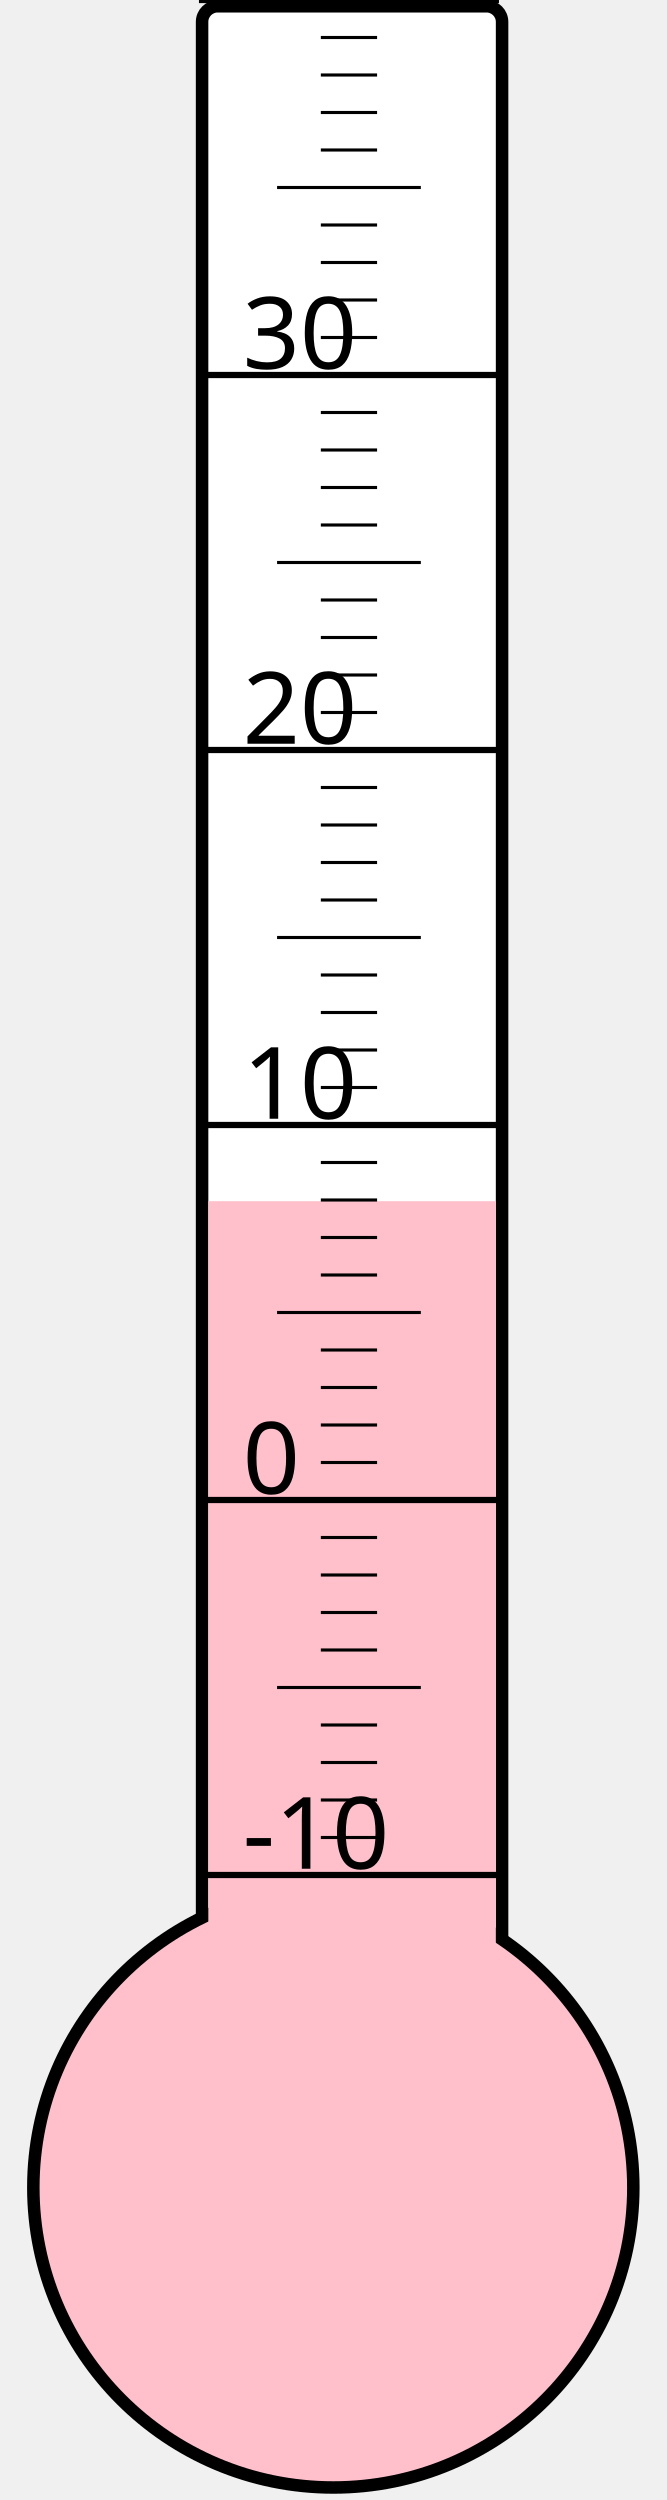
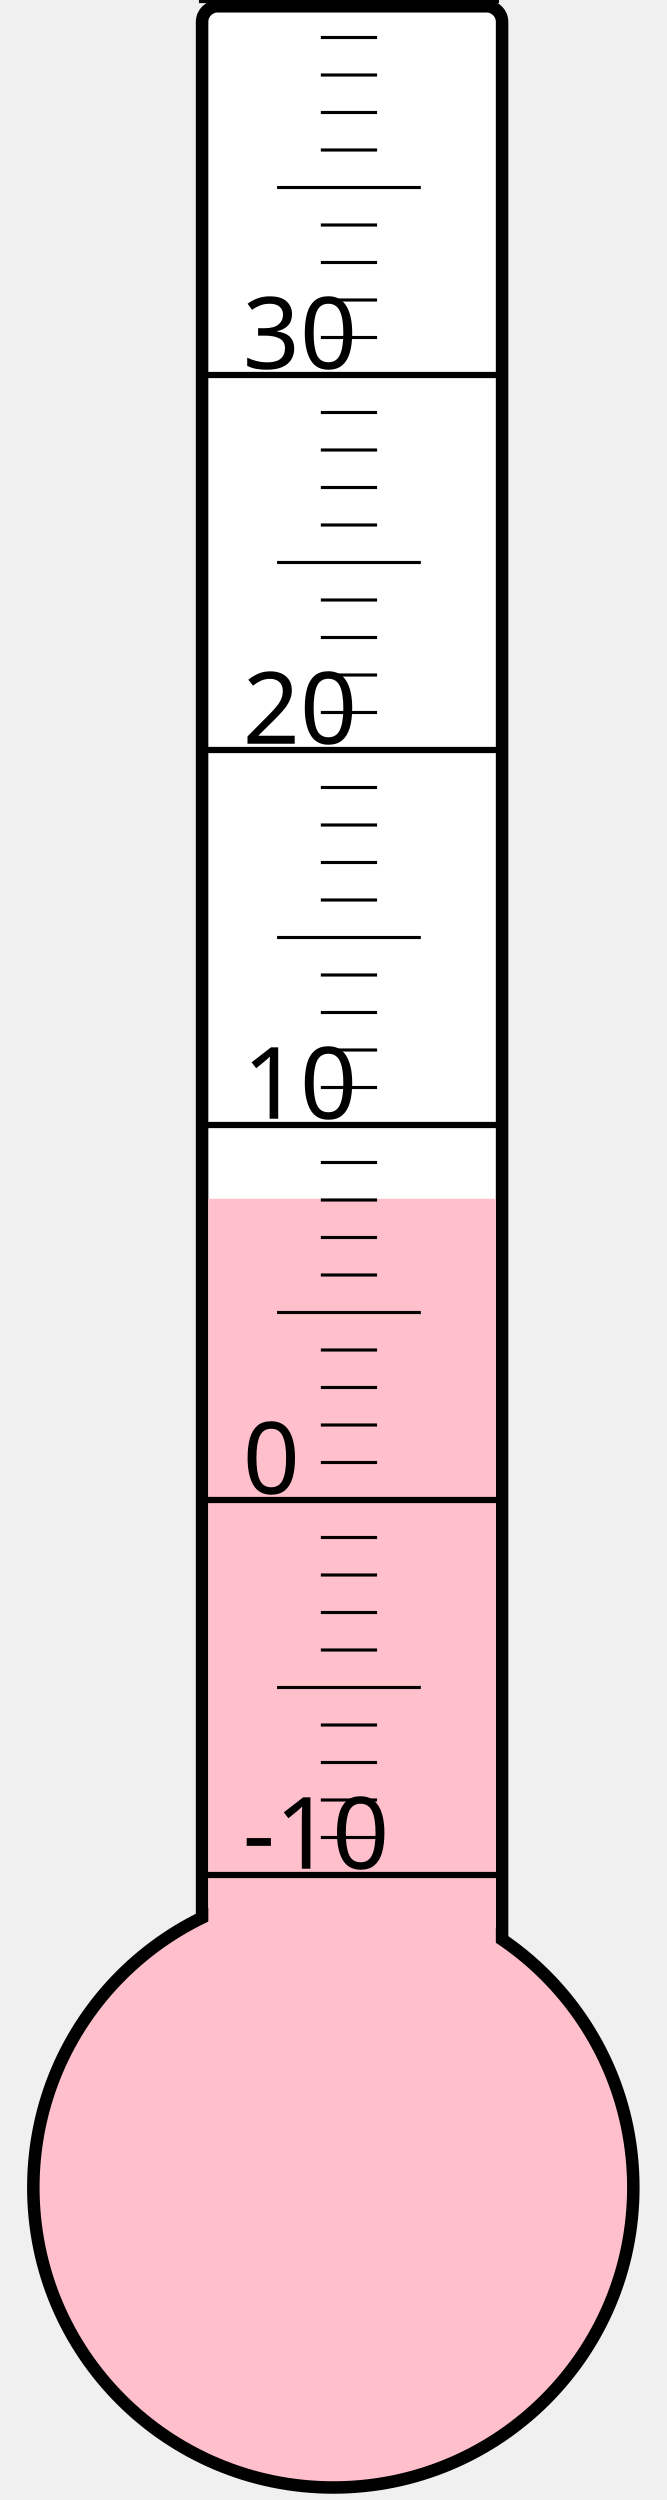
<svg xmlns="http://www.w3.org/2000/svg" width="40px" height="150px" viewBox="0 0 200 800">
  <rect width="200" height="800" x="0" y="0" style="fill: #ffffeb; fill-opacity: 0;" />
  <rect width="96" height="680" x="58" y="2" rx="5" ry="5" style="fill: white; fill-opacity: 1; stroke: black; stroke-width: 4;" />
  <circle cx="100" cy="700" r="96" style="fill: pink; stroke: black; stroke-width: 4;" />
-   <rect width="92" height="315.625" x="60" y="384.375" style="fill: pink; fill-opacity: 1; stroke-width: 0;" />
+   <rect width="92" height="316.375" x="60" y="383.625" style="fill: pink; fill-opacity: 1; stroke-width: 0;" />
  <text x="71" y="598" style="font-family: sans-serif; font-size: 24pt;">-10</text>
  <text x="71" y="478" style="font-family: sans-serif; font-size: 24pt;">0</text>
  <text x="71" y="358" style="font-family: sans-serif; font-size: 24pt;">10</text>
  <text x="71" y="238" style="font-family: sans-serif; font-size: 24pt;">20</text>
  <text x="71" y="118" style="font-family: sans-serif; font-size: 24pt;">30</text>
  <g style="stroke: black;">
    <line x1="57" y1="600" x2="153" y2="600" style="stroke-width: 2;" />
    <line x1="96" y1="588" x2="114" y2="588" style="stroke-width: 1;" />
    <line x1="96" y1="576" x2="114" y2="576" style="stroke-width: 1;" />
    <line x1="96" y1="564" x2="114" y2="564" style="stroke-width: 1;" />
    <line x1="96" y1="552" x2="114" y2="552" style="stroke-width: 1;" />
    <line x1="82" y1="540" x2="128" y2="540" style="stroke-width: 1;" />
    <line x1="96" y1="528" x2="114" y2="528" style="stroke-width: 1;" />
    <line x1="96" y1="516" x2="114" y2="516" style="stroke-width: 1;" />
    <line x1="96" y1="504" x2="114" y2="504" style="stroke-width: 1;" />
    <line x1="96" y1="492" x2="114" y2="492" style="stroke-width: 1;" />
    <line x1="57" y1="480" x2="153" y2="480" style="stroke-width: 2;" />
    <line x1="96" y1="468" x2="114" y2="468" style="stroke-width: 1;" />
    <line x1="96" y1="456" x2="114" y2="456" style="stroke-width: 1;" />
    <line x1="96" y1="444" x2="114" y2="444" style="stroke-width: 1;" />
    <line x1="96" y1="432" x2="114" y2="432" style="stroke-width: 1;" />
    <line x1="82" y1="420" x2="128" y2="420" style="stroke-width: 1;" />
    <line x1="96" y1="408" x2="114" y2="408" style="stroke-width: 1;" />
    <line x1="96" y1="396" x2="114" y2="396" style="stroke-width: 1;" />
    <line x1="96" y1="384" x2="114" y2="384" style="stroke-width: 1;" />
    <line x1="96" y1="372" x2="114" y2="372" style="stroke-width: 1;" />
    <line x1="57" y1="360" x2="153" y2="360" style="stroke-width: 2;" />
    <line x1="96" y1="348" x2="114" y2="348" style="stroke-width: 1;" />
    <line x1="96" y1="336" x2="114" y2="336" style="stroke-width: 1;" />
    <line x1="96" y1="324" x2="114" y2="324" style="stroke-width: 1;" />
    <line x1="96" y1="312" x2="114" y2="312" style="stroke-width: 1;" />
    <line x1="82" y1="300" x2="128" y2="300" style="stroke-width: 1;" />
    <line x1="96" y1="288" x2="114" y2="288" style="stroke-width: 1;" />
    <line x1="96" y1="276" x2="114" y2="276" style="stroke-width: 1;" />
    <line x1="96" y1="264" x2="114" y2="264" style="stroke-width: 1;" />
    <line x1="96" y1="252" x2="114" y2="252" style="stroke-width: 1;" />
    <line x1="57" y1="240" x2="153" y2="240" style="stroke-width: 2;" />
    <line x1="96" y1="228" x2="114" y2="228" style="stroke-width: 1;" />
    <line x1="96" y1="216" x2="114" y2="216" style="stroke-width: 1;" />
    <line x1="96" y1="204" x2="114" y2="204" style="stroke-width: 1;" />
    <line x1="96" y1="192" x2="114" y2="192" style="stroke-width: 1;" />
    <line x1="82" y1="180" x2="128" y2="180" style="stroke-width: 1;" />
    <line x1="96" y1="168" x2="114" y2="168" style="stroke-width: 1;" />
    <line x1="96" y1="156" x2="114" y2="156" style="stroke-width: 1;" />
    <line x1="96" y1="144" x2="114" y2="144" style="stroke-width: 1;" />
    <line x1="96" y1="132" x2="114" y2="132" style="stroke-width: 1;" />
    <line x1="57" y1="120" x2="153" y2="120" style="stroke-width: 2;" />
    <line x1="96" y1="108" x2="114" y2="108" style="stroke-width: 1;" />
    <line x1="96" y1="96" x2="114" y2="96" style="stroke-width: 1;" />
    <line x1="96" y1="84" x2="114" y2="84" style="stroke-width: 1;" />
    <line x1="96" y1="72" x2="114" y2="72" style="stroke-width: 1;" />
    <line x1="82" y1="60" x2="128" y2="60" style="stroke-width: 1;" />
    <line x1="96" y1="48" x2="114" y2="48" style="stroke-width: 1;" />
    <line x1="96" y1="36" x2="114" y2="36" style="stroke-width: 1;" />
    <line x1="96" y1="24" x2="114" y2="24" style="stroke-width: 1;" />
    <line x1="96" y1="12" x2="114" y2="12" style="stroke-width: 1;" />
    <line x1="57" y1="0" x2="153" y2="0" style="stroke-width: 2;" />
  </g>
</svg>
